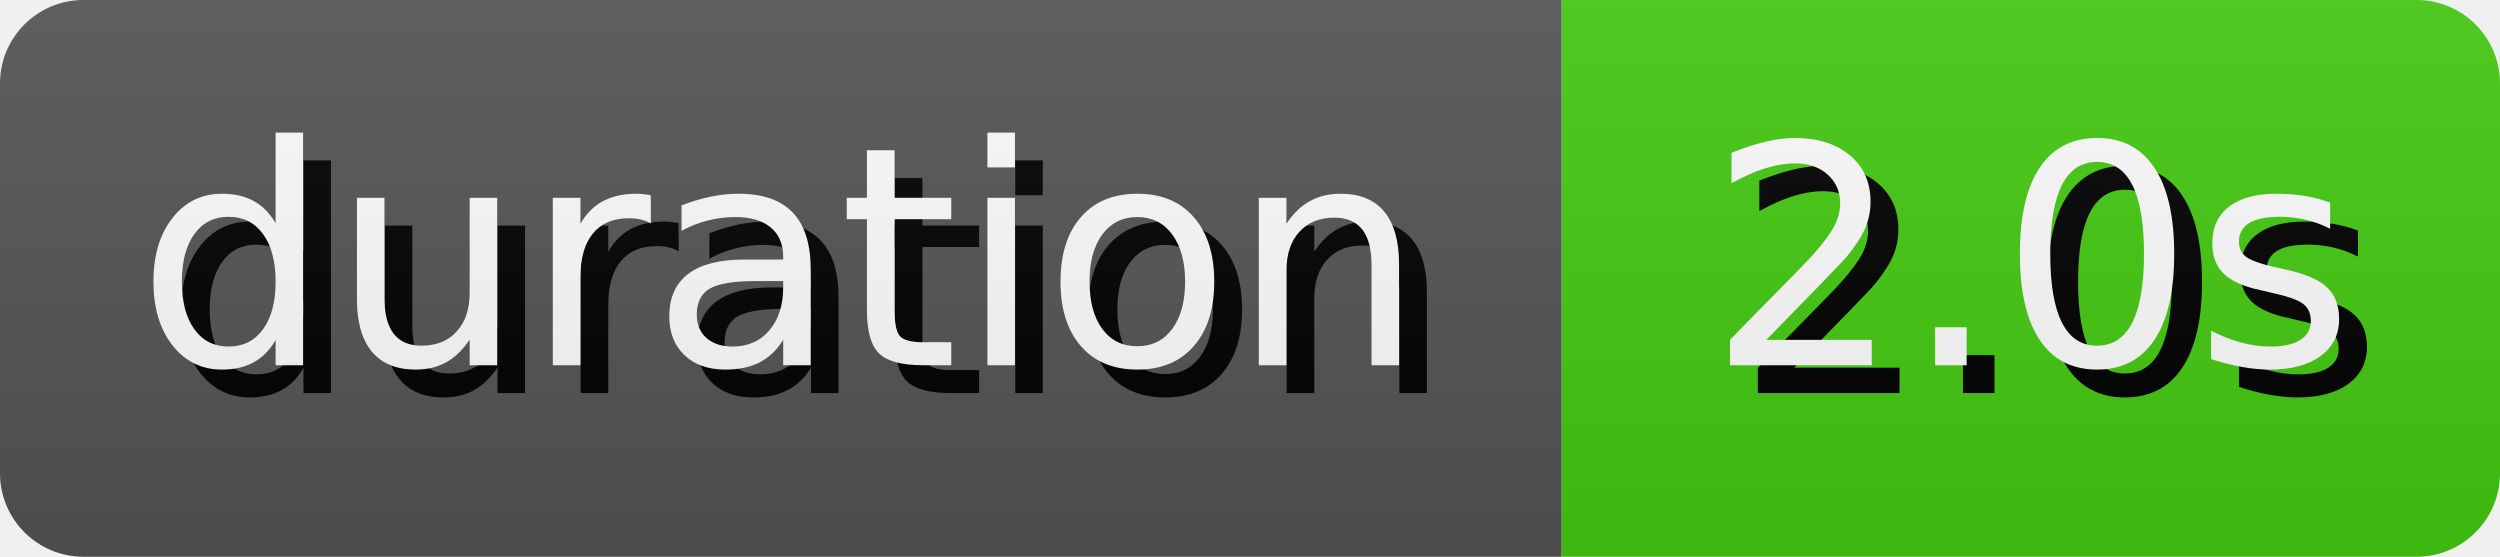
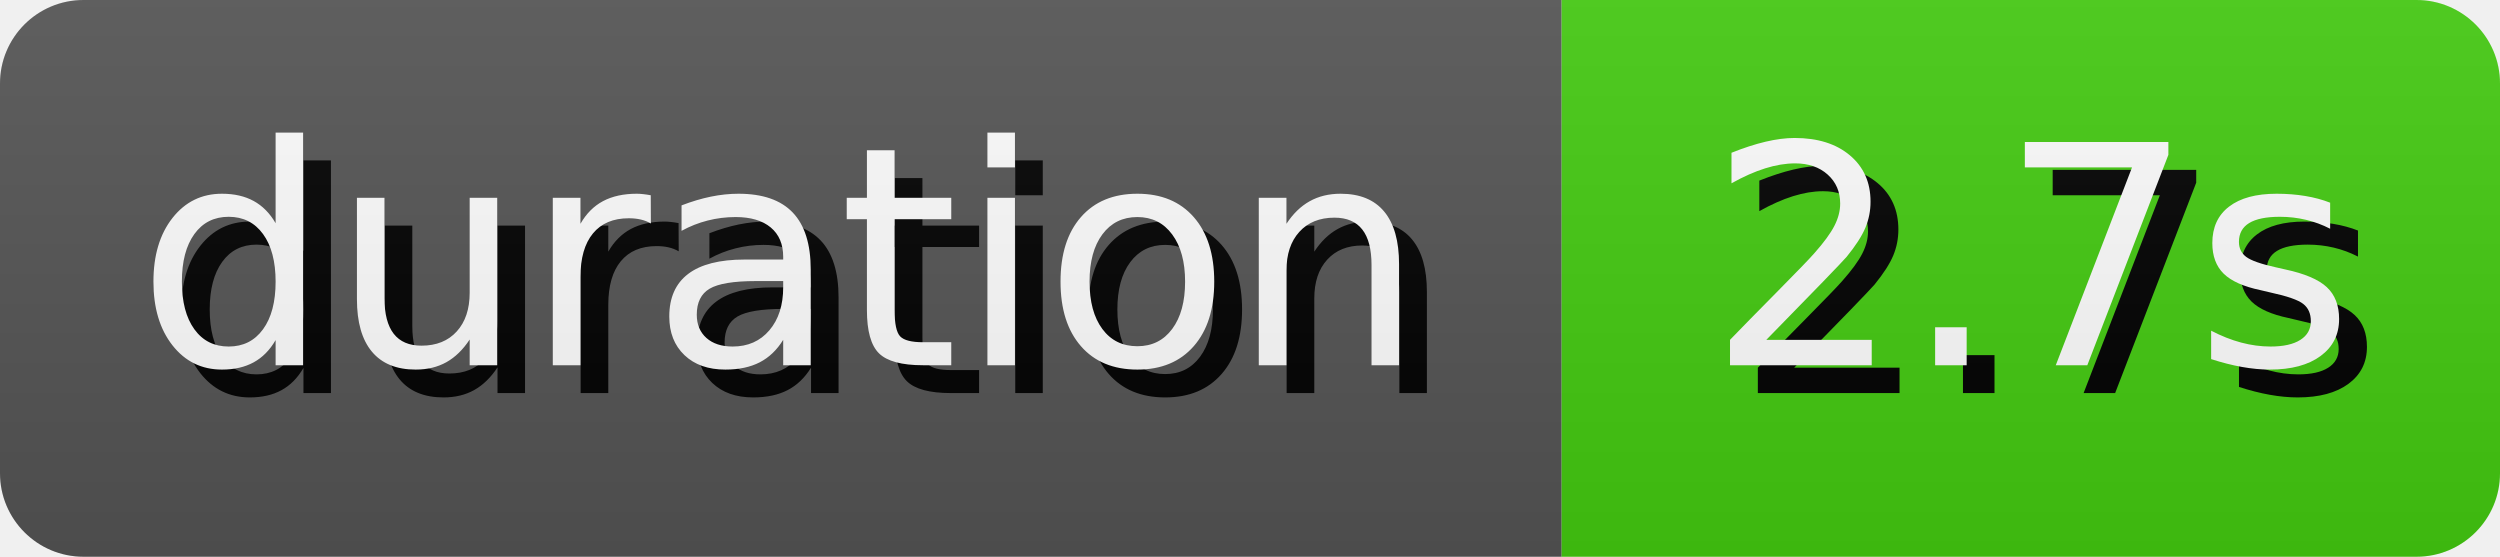
- <svg xmlns="http://www.w3.org/2000/svg" width="89.81" height="20" role="img" aria-label="duration: 2.0s">
+ <svg xmlns="http://www.w3.org/2000/svg" width="89.81" height="20" role="img" aria-label="duration: 2.7s">
  <style>
        rect {
            height: 20px;
        }

        text {
            text-rendering: geometricPrecision;
            dominant-baseline: middle;
            text-anchor: middle;
            font-family: Verdana,Geneva,DejaVu Sans,sans-serif;
            font-size: 110px;
            fill: #fff;
        }

        .shadow {
            transform: translate(10px, 10px);
            fill: #010101;
        }
    </style>
  <linearGradient id="s" x2="0" y2="100%">
    <stop offset="0" stop-color="#bbb" stop-opacity=".1" />
    <stop offset="1" stop-opacity=".1" />
  </linearGradient>
  <clipPath id="r">
    <rect width="100%" rx="3" fill="#fff" />
  </clipPath>
  <g clip-path="url(#r)">
    <g>
      <rect width="56.1" fill="#555" />
      <g transform="scale(.1)">
        <text x="280.5" y="100" textLength="461" class="shadow">duration</text>
        <text x="280.5" y="100" textLength="461">duration</text>
      </g>
    </g>
    <g transform="translate(56.1 0)">
      <rect width="33.71" fill="#4c1" />
      <g transform="scale(.1)">
-         <text x="168.55" y="100" textLength="237.1" class="shadow">2.0s</text>
-         <text x="168.55" y="100" textLength="237.1">2.0s</text>
+         <text x="168.55" y="100" textLength="237.1" class="shadow">2.7s</text>
+         <text x="168.55" y="100" textLength="237.1">2.7s</text>
      </g>
    </g>
    <rect width="100%" height="100%" fill="url(#s)" />
  </g>
</svg>
